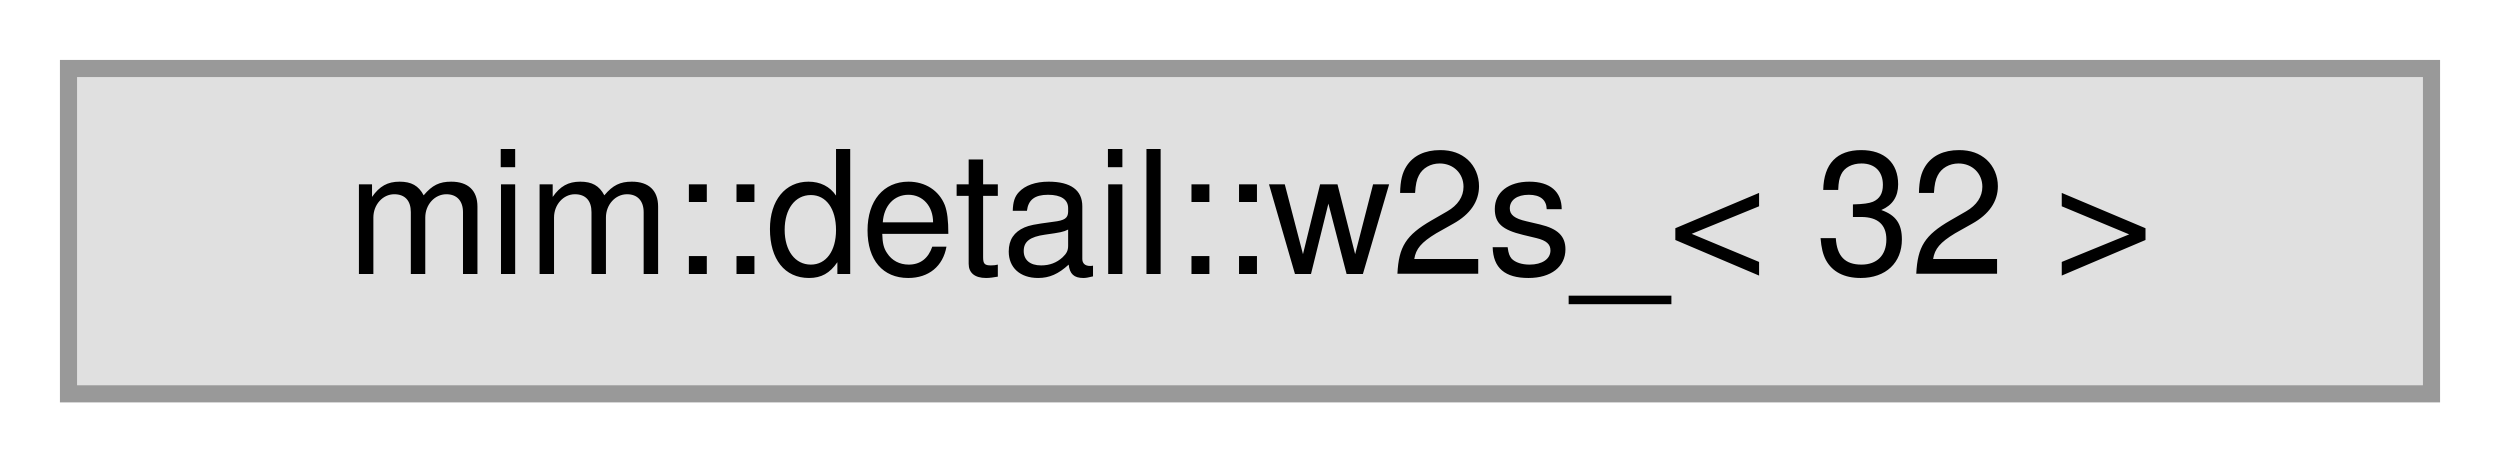
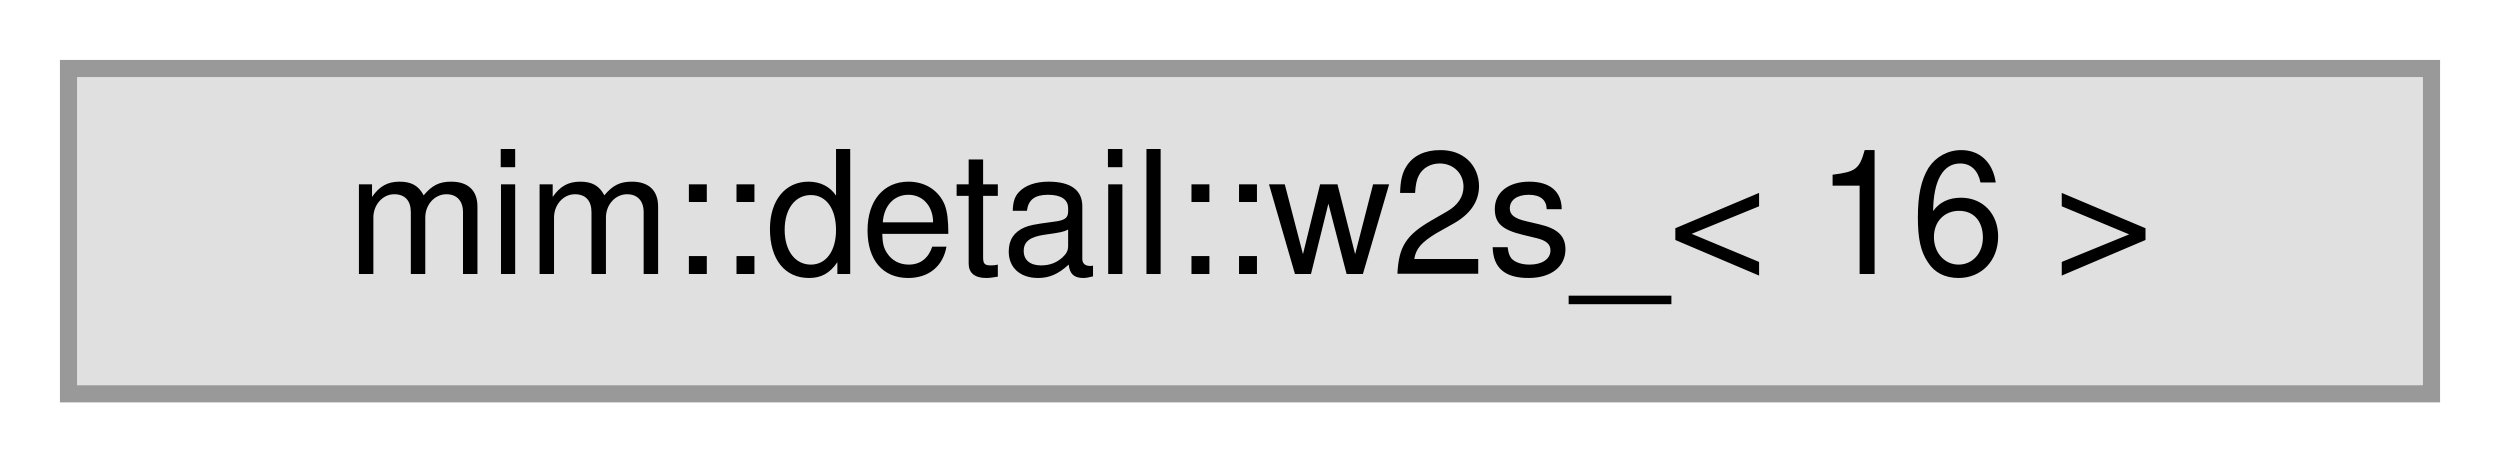
<svg xmlns="http://www.w3.org/2000/svg" xmlns:xlink="http://www.w3.org/1999/xlink" width="146pt" height="27pt" viewBox="0.00 0.00 146.00 27.00">
  <g id="graph0" class="graph" transform="scale(1 1) rotate(0) translate(4 23)">
    <g id="Node000000" class="node">
      <g id="a_Node000000">
        <a xlink:title=" ">
          <polygon fill="#e0e0e0" stroke="#999999" points="138,-19 0,-19 0,0 138,0 138,-19" />
-           <text text-anchor="middle" x="69" y="-7" font-family="Helvetica,sans-Serif" font-size="10.00">mim::detail::w2s_&lt; 32 &gt;</text>
+           <text text-anchor="middle" x="69" y="-7" font-family="Helvetica,sans-Serif" font-size="10.00">mim::detail::w2s_&lt; 16 &gt;</text>
        </a>
      </g>
    </g>
  </g>
</svg>
